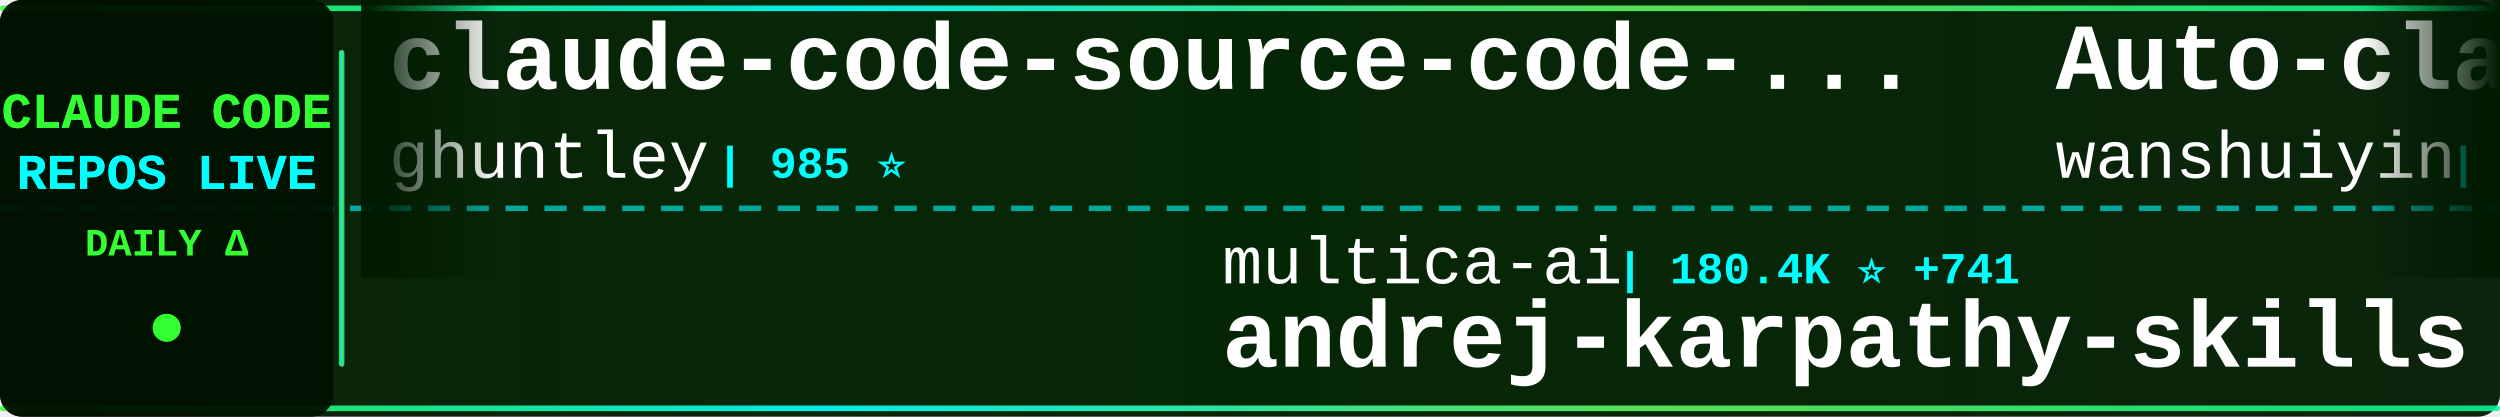
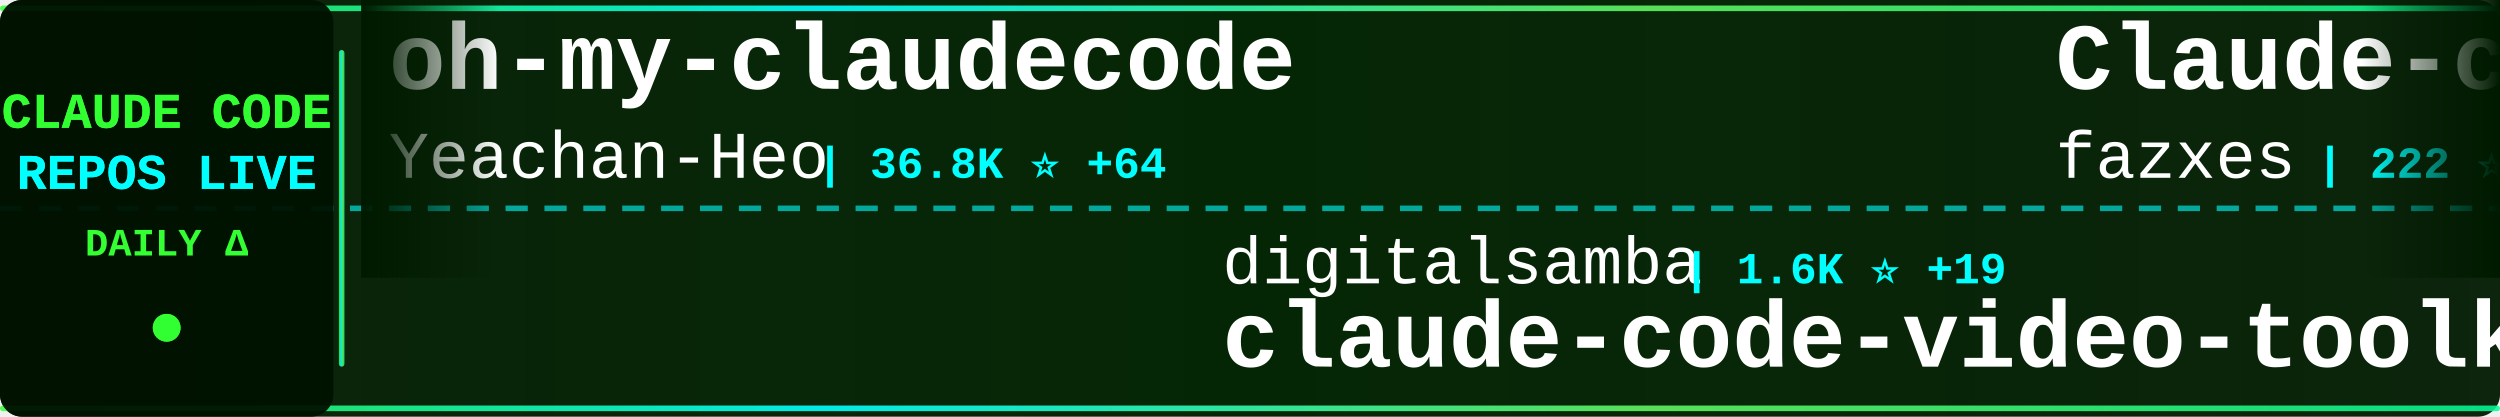
<svg xmlns="http://www.w3.org/2000/svg" width="900" height="150">
  <defs>
    <linearGradient id="tickerBg" x1="0%" y1="0%" x2="100%" y2="0%">
      <stop offset="0%" style="stop-color:#001a00;stop-opacity:0.95" />
      <stop offset="50%" style="stop-color:#002200;stop-opacity:0.98" />
      <stop offset="100%" style="stop-color:#001a00;stop-opacity:0.95" />
    </linearGradient>
    <linearGradient id="borderGrad" x1="0%" y1="0%" x2="100%" y2="0%">
      <stop offset="0%" style="stop-color:#33ff33;stop-opacity:0.85">
        <animate attributeName="stop-opacity" values="0.85;1;0.85" dur="2s" repeatCount="indefinite" />
      </stop>
      <stop offset="33%" style="stop-color:#00ffff;stop-opacity:0.9">
        <animate attributeName="stop-opacity" values="0.9;1;0.9" dur="2.2s" repeatCount="indefinite" />
      </stop>
      <stop offset="66%" style="stop-color:#66ff66;stop-opacity:0.85">
        <animate attributeName="stop-opacity" values="0.85;1;0.85" dur="1.8s" repeatCount="indefinite" />
      </stop>
      <stop offset="100%" style="stop-color:#00ff99;stop-opacity:0.85">
        <animate attributeName="stop-opacity" values="0.85;1;0.85" dur="2s" repeatCount="indefinite" />
      </stop>
    </linearGradient>
    <filter id="textGlow">
      <feGaussianBlur stdDeviation="0.1" result="coloredBlur" />
      <feMerge>
        <feMergeNode in="coloredBlur" />
        <feMergeNode in="SourceGraphic" />
      </feMerge>
    </filter>
    <filter id="metricGlow">
      <feGaussianBlur stdDeviation="0.2" result="coloredBlur" />
      <feMerge>
        <feMergeNode in="coloredBlur" />
        <feMergeNode in="SourceGraphic" />
      </feMerge>
    </filter>
    <linearGradient id="leftFade" x1="0%" y1="0%" x2="100%" y2="0%">
      <stop offset="0%" style="stop-color:#001a00;stop-opacity:1" />
      <stop offset="100%" style="stop-color:#001a00;stop-opacity:0" />
    </linearGradient>
    <linearGradient id="rightFade" x1="0%" y1="0%" x2="100%" y2="0%">
      <stop offset="0%" style="stop-color:#001a00;stop-opacity:0" />
      <stop offset="100%" style="stop-color:#001a00;stop-opacity:1" />
    </linearGradient>
  </defs>
  <rect width="900" height="150" fill="url(#tickerBg)" rx="8" />
  <rect x="0" y="2" width="900" height="2" fill="url(#borderGrad)" rx="1" />
  <rect x="0" y="146" width="900" height="2" fill="url(#borderGrad)" rx="1" />
  <line x1="0" y1="75" x2="900" y2="75" stroke="#00ffff" stroke-width="2" stroke-dasharray="8 6" opacity="0.6" />
  <rect x="0" y="0" width="120" height="150" fill="#001100" opacity="0.95" rx="8" />
  <text x="60" y="46" font-family="'Courier New', monospace" font-size="18" font-weight="bold" fill="#33ff33" text-anchor="middle" filter="url(#textGlow)">
    CLAUDE CODE
  </text>
  <text x="60" y="68" font-family="'Courier New', monospace" font-size="18" font-weight="bold" fill="#00ffff" text-anchor="middle" filter="url(#textGlow)">
    REPOS LIVE
  </text>
  <text x="60" y="92" font-family="'Courier New', monospace" font-size="14" font-weight="bold" fill="#33ff33" text-anchor="middle">
    DAILY Δ
  </text>
  <circle cx="60" cy="118" r="5" fill="#33ff33" filter="url(#metricGlow)">
    <animate attributeName="r" values="4;6;4" dur="1.5s" repeatCount="indefinite" />
    <animate attributeName="opacity" values="0.6;1;0.6" dur="1.5s" repeatCount="indefinite" />
  </circle>
  <rect x="122" y="18" width="2" height="114" fill="url(#borderGrad)" rx="1" />
  <clipPath id="tickerClip">
    <rect x="130" y="0" width="770" height="150" />
  </clipPath>
  <g clip-path="url(#tickerClip)">
    <g id="tickerItems">
      <animateTransform attributeName="transform" attributeType="XML" type="translate" from="0 0" to="-3000 0" dur="54s" repeatCount="indefinite" />
      <g transform="translate(0, 0)">
-         <text x="140" y="32" font-family="'Courier New', monospace" font-size="34" font-weight="bold" fill="#ffffff">claude-code-source-code-...</text>
-         <text x="140" y="64" font-family="'Courier New', monospace" font-size="24" font-weight="normal" fill="#ffffff" opacity="1.0">ghuntley</text>
-         <text x="258" y="64" font-family="'Courier New', monospace" font-size="16" font-weight="bold" fill="#00ffff"> | 985 ⭐</text>
+         <text x="140" y="32" font-family="'Courier New', monospace" font-size="34" font-weight="bold" fill="#ffffff">oh-my-claudecode</text>
+         <text x="140" y="64" font-family="'Courier New', monospace" font-size="24" font-weight="normal" fill="#ffffff" opacity="1.0">Yeachan-Heo</text>
+         <text x="294" y="64" font-family="'Courier New', monospace" font-size="16" font-weight="bold" fill="#00ffff"> | 36.8K ⭐ +64</text>
      </g>
      <g transform="translate(300, 0)">
-         <text x="140" y="102" font-family="'Courier New', monospace" font-size="24" font-weight="normal" fill="#ffffff" opacity="1.0">multica-ai</text>
-         <text x="282" y="102" font-family="'Courier New', monospace" font-size="16" font-weight="bold" fill="#00ffff"> | 180.4K ⭐ +741</text>
-         <text x="140" y="132" font-family="'Courier New', monospace" font-size="34" font-weight="bold" fill="#ffffff">andrej-karpathy-skills</text>
+         <text x="140" y="102" font-family="'Courier New', monospace" font-size="24" font-weight="normal" fill="#ffffff" opacity="1.0">digitalsamba</text>
+         <text x="306" y="102" font-family="'Courier New', monospace" font-size="16" font-weight="bold" fill="#00ffff"> | 1.6K ⭐ +19</text>
+         <text x="140" y="132" font-family="'Courier New', monospace" font-size="34" font-weight="bold" fill="#ffffff">claude-code-video-toolki...</text>
      </g>
      <g transform="translate(600, 0)">
-         <text x="140" y="32" font-family="'Courier New', monospace" font-size="34" font-weight="bold" fill="#ffffff">Auto-claude-code-researc...</text>
-         <text x="140" y="64" font-family="'Courier New', monospace" font-size="24" font-weight="normal" fill="#ffffff" opacity="1.0">wanshuiyin</text>
-         <text x="282" y="64" font-family="'Courier New', monospace" font-size="16" font-weight="bold" fill="#00ffff"> | 12.5K ⭐ +61</text>
+         <text x="140" y="32" font-family="'Courier New', monospace" font-size="34" font-weight="bold" fill="#ffffff">Claude-code</text>
+         <text x="140" y="64" font-family="'Courier New', monospace" font-size="24" font-weight="normal" fill="#ffffff" opacity="1.0">fazxes</text>
+         <text x="234" y="64" font-family="'Courier New', monospace" font-size="16" font-weight="bold" fill="#00ffff"> | 222 ⭐</text>
      </g>
      <g transform="translate(900, 0)">
-         <text x="140" y="102" font-family="'Courier New', monospace" font-size="24" font-weight="normal" fill="#ffffff" opacity="1.0">Maciek-roboblog</text>
-         <text x="342" y="102" font-family="'Courier New', monospace" font-size="16" font-weight="bold" fill="#00ffff"> | 8.3K ⭐ +6</text>
-         <text x="140" y="132" font-family="'Courier New', monospace" font-size="34" font-weight="bold" fill="#ffffff">Claude-Code-Usage-Monito...</text>
+         <text x="140" y="102" font-family="'Courier New', monospace" font-size="24" font-weight="normal" fill="#ffffff" opacity="1.0">Windy3f3f3f3f</text>
+         <text x="318" y="102" font-family="'Courier New', monospace" font-size="16" font-weight="bold" fill="#00ffff"> | 1.4K ⭐ +9</text>
+         <text x="140" y="132" font-family="'Courier New', monospace" font-size="34" font-weight="bold" fill="#ffffff">claude-code-from-scratch</text>
      </g>
      <g transform="translate(1200, 0)">
-         <text x="140" y="32" font-family="'Courier New', monospace" font-size="34" font-weight="bold" fill="#ffffff">claude_code_src</text>
-         <text x="140" y="64" font-family="'Courier New', monospace" font-size="24" font-weight="normal" fill="#ffffff" opacity="1.0">ponponon</text>
-         <text x="258" y="64" font-family="'Courier New', monospace" font-size="16" font-weight="bold" fill="#00ffff"> | 2.3K ⭐ +2</text>
+         <text x="140" y="32" font-family="'Courier New', monospace" font-size="34" font-weight="bold" fill="#ffffff">claude-code-source</text>
+         <text x="140" y="64" font-family="'Courier New', monospace" font-size="24" font-weight="normal" fill="#ffffff" opacity="1.0">JrCx7scC</text>
+         <text x="258" y="64" font-family="'Courier New', monospace" font-size="16" font-weight="bold" fill="#00ffff"> | 370 ⭐</text>
      </g>
      <g transform="translate(1500, 0)">
-         <text x="140" y="102" font-family="'Courier New', monospace" font-size="24" font-weight="normal" fill="#ffffff" opacity="1.0">repowise-dev</text>
-         <text x="306" y="102" font-family="'Courier New', monospace" font-size="16" font-weight="bold" fill="#00ffff"> | 1.1K ⭐</text>
-         <text x="140" y="132" font-family="'Courier New', monospace" font-size="34" font-weight="bold" fill="#ffffff">claude-code-prompts</text>
+         <text x="140" y="102" font-family="'Courier New', monospace" font-size="24" font-weight="normal" fill="#ffffff" opacity="1.0">huangjia2019</text>
+         <text x="306" y="102" font-family="'Courier New', monospace" font-size="16" font-weight="bold" fill="#00ffff"> | 872 ⭐ +9</text>
+         <text x="140" y="132" font-family="'Courier New', monospace" font-size="34" font-weight="bold" fill="#ffffff">claude-code-engineering</text>
      </g>
      <g transform="translate(1800, 0)">
-         <text x="140" y="32" font-family="'Courier New', monospace" font-size="34" font-weight="bold" fill="#ffffff">claude-code-cli</text>
-         <text x="140" y="64" font-family="'Courier New', monospace" font-size="24" font-weight="normal" fill="#ffffff" opacity="1.0">huangserva</text>
-         <text x="282" y="64" font-family="'Courier New', monospace" font-size="16" font-weight="bold" fill="#00ffff"> | 608 ⭐</text>
+         <text x="140" y="32" font-family="'Courier New', monospace" font-size="34" font-weight="bold" fill="#ffffff">claude-code-system-promp...</text>
+         <text x="140" y="64" font-family="'Courier New', monospace" font-size="24" font-weight="normal" fill="#ffffff" opacity="1.0">Piebald-AI</text>
+         <text x="282" y="64" font-family="'Courier New', monospace" font-size="16" font-weight="bold" fill="#00ffff"> | 11.3K ⭐ +25</text>
      </g>
      <g transform="translate(2100, 0)">
-         <text x="140" y="102" font-family="'Courier New', monospace" font-size="24" font-weight="normal" fill="#ffffff" opacity="1.0">darcyegb</text>
-         <text x="258" y="102" font-family="'Courier New', monospace" font-size="16" font-weight="bold" fill="#00ffff"> | 732 ⭐</text>
-         <text x="140" y="132" font-family="'Courier New', monospace" font-size="34" font-weight="bold" fill="#ffffff">ClaudeCodeAgents</text>
+         <text x="140" y="102" font-family="'Courier New', monospace" font-size="24" font-weight="normal" fill="#ffffff" opacity="1.0">lintsinghua</text>
+         <text x="294" y="102" font-family="'Courier New', monospace" font-size="16" font-weight="bold" fill="#00ffff"> | 3.7K ⭐ +11</text>
+         <text x="140" y="132" font-family="'Courier New', monospace" font-size="34" font-weight="bold" fill="#ffffff">claude-code-book</text>
      </g>
      <g transform="translate(2400, 0)">
-         <text x="140" y="32" font-family="'Courier New', monospace" font-size="34" font-weight="bold" fill="#ffffff">claude-code-rev</text>
-         <text x="140" y="64" font-family="'Courier New', monospace" font-size="24" font-weight="normal" fill="#ffffff" opacity="1.0">oboard</text>
-         <text x="234" y="64" font-family="'Courier New', monospace" font-size="16" font-weight="bold" fill="#00ffff"> | 3.2K ⭐ +1</text>
+         <text x="140" y="32" font-family="'Courier New', monospace" font-size="34" font-weight="bold" fill="#ffffff">Claude-code</text>
+         <text x="140" y="64" font-family="'Courier New', monospace" font-size="24" font-weight="normal" fill="#ffffff" opacity="1.0">zstmfhy</text>
+         <text x="246" y="64" font-family="'Courier New', monospace" font-size="16" font-weight="bold" fill="#00ffff"> | 190 ⭐</text>
      </g>
      <g transform="translate(2700, 0)">
-         <text x="140" y="102" font-family="'Courier New', monospace" font-size="24" font-weight="normal" fill="#ffffff" opacity="1.0">1rgs</text>
-         <text x="210" y="102" font-family="'Courier New', monospace" font-size="16" font-weight="bold" fill="#00ffff"> | 3.6K ⭐ +1</text>
-         <text x="140" y="132" font-family="'Courier New', monospace" font-size="34" font-weight="bold" fill="#ffffff">claude-code-proxy</text>
+         <text x="140" y="102" font-family="'Courier New', monospace" font-size="24" font-weight="normal" fill="#ffffff" opacity="1.0">FlorianBruniaux</text>
+         <text x="342" y="102" font-family="'Courier New', monospace" font-size="16" font-weight="bold" fill="#00ffff"> | 5.2K ⭐ +25</text>
+         <text x="140" y="132" font-family="'Courier New', monospace" font-size="34" font-weight="bold" fill="#ffffff">claude-code-ultimate-gui...</text>
      </g>
      <g transform="translate(3000, 0)">
-         <text x="140" y="32" font-family="'Courier New', monospace" font-size="34" font-weight="bold" fill="#ffffff">claude-code-source-code-...</text>
-         <text x="140" y="64" font-family="'Courier New', monospace" font-size="24" font-weight="normal" fill="#ffffff" opacity="1.0">ghuntley</text>
-         <text x="258" y="64" font-family="'Courier New', monospace" font-size="16" font-weight="bold" fill="#00ffff"> | 985 ⭐</text>
+         <text x="140" y="32" font-family="'Courier New', monospace" font-size="34" font-weight="bold" fill="#ffffff">oh-my-claudecode</text>
+         <text x="140" y="64" font-family="'Courier New', monospace" font-size="24" font-weight="normal" fill="#ffffff" opacity="1.0">Yeachan-Heo</text>
+         <text x="294" y="64" font-family="'Courier New', monospace" font-size="16" font-weight="bold" fill="#00ffff"> | 36.8K ⭐ +64</text>
      </g>
      <g transform="translate(3300, 0)">
-         <text x="140" y="102" font-family="'Courier New', monospace" font-size="24" font-weight="normal" fill="#ffffff" opacity="1.0">multica-ai</text>
-         <text x="282" y="102" font-family="'Courier New', monospace" font-size="16" font-weight="bold" fill="#00ffff"> | 180.4K ⭐ +741</text>
-         <text x="140" y="132" font-family="'Courier New', monospace" font-size="34" font-weight="bold" fill="#ffffff">andrej-karpathy-skills</text>
+         <text x="140" y="102" font-family="'Courier New', monospace" font-size="24" font-weight="normal" fill="#ffffff" opacity="1.0">digitalsamba</text>
+         <text x="306" y="102" font-family="'Courier New', monospace" font-size="16" font-weight="bold" fill="#00ffff"> | 1.6K ⭐ +19</text>
+         <text x="140" y="132" font-family="'Courier New', monospace" font-size="34" font-weight="bold" fill="#ffffff">claude-code-video-toolki...</text>
      </g>
      <g transform="translate(3600, 0)">
-         <text x="140" y="32" font-family="'Courier New', monospace" font-size="34" font-weight="bold" fill="#ffffff">Auto-claude-code-researc...</text>
-         <text x="140" y="64" font-family="'Courier New', monospace" font-size="24" font-weight="normal" fill="#ffffff" opacity="1.0">wanshuiyin</text>
-         <text x="282" y="64" font-family="'Courier New', monospace" font-size="16" font-weight="bold" fill="#00ffff"> | 12.5K ⭐ +61</text>
+         <text x="140" y="32" font-family="'Courier New', monospace" font-size="34" font-weight="bold" fill="#ffffff">Claude-code</text>
+         <text x="140" y="64" font-family="'Courier New', monospace" font-size="24" font-weight="normal" fill="#ffffff" opacity="1.0">fazxes</text>
+         <text x="234" y="64" font-family="'Courier New', monospace" font-size="16" font-weight="bold" fill="#00ffff"> | 222 ⭐</text>
      </g>
      <g transform="translate(3900, 0)">
-         <text x="140" y="102" font-family="'Courier New', monospace" font-size="24" font-weight="normal" fill="#ffffff" opacity="1.0">Maciek-roboblog</text>
-         <text x="342" y="102" font-family="'Courier New', monospace" font-size="16" font-weight="bold" fill="#00ffff"> | 8.3K ⭐ +6</text>
-         <text x="140" y="132" font-family="'Courier New', monospace" font-size="34" font-weight="bold" fill="#ffffff">Claude-Code-Usage-Monito...</text>
+         <text x="140" y="102" font-family="'Courier New', monospace" font-size="24" font-weight="normal" fill="#ffffff" opacity="1.0">Windy3f3f3f3f</text>
+         <text x="318" y="102" font-family="'Courier New', monospace" font-size="16" font-weight="bold" fill="#00ffff"> | 1.4K ⭐ +9</text>
+         <text x="140" y="132" font-family="'Courier New', monospace" font-size="34" font-weight="bold" fill="#ffffff">claude-code-from-scratch</text>
      </g>
    </g>
  </g>
  <rect x="130" y="0" width="50" height="100" fill="url(#leftFade)" />
  <rect x="850" y="0" width="50" height="100" fill="url(#rightFade)" />
</svg>
